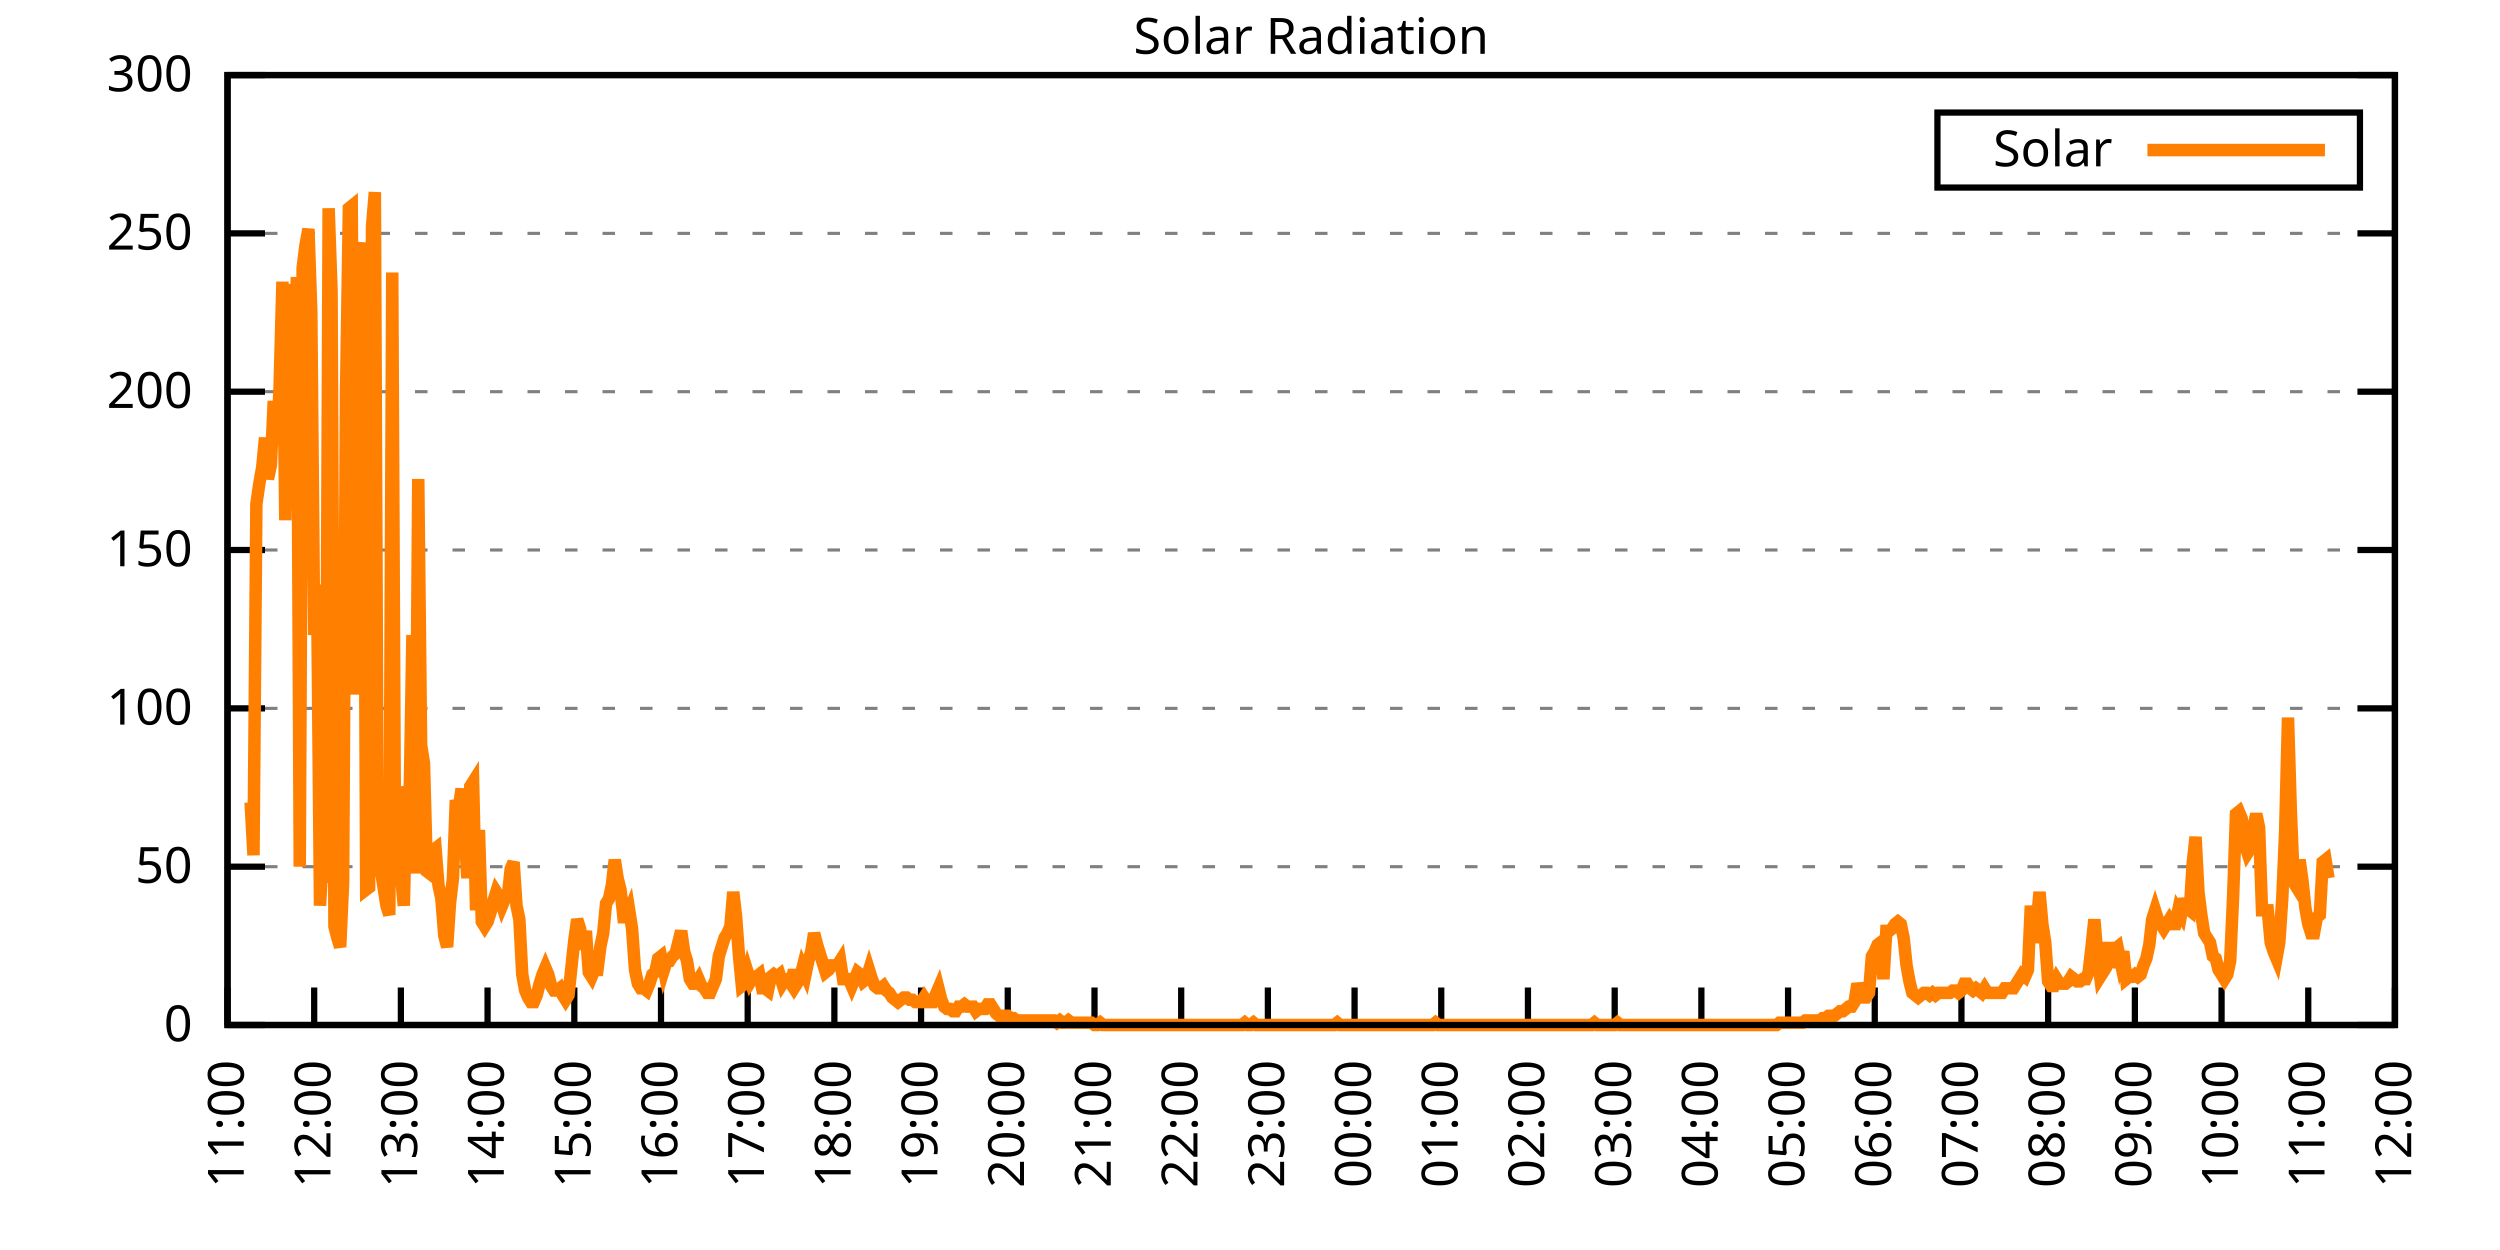
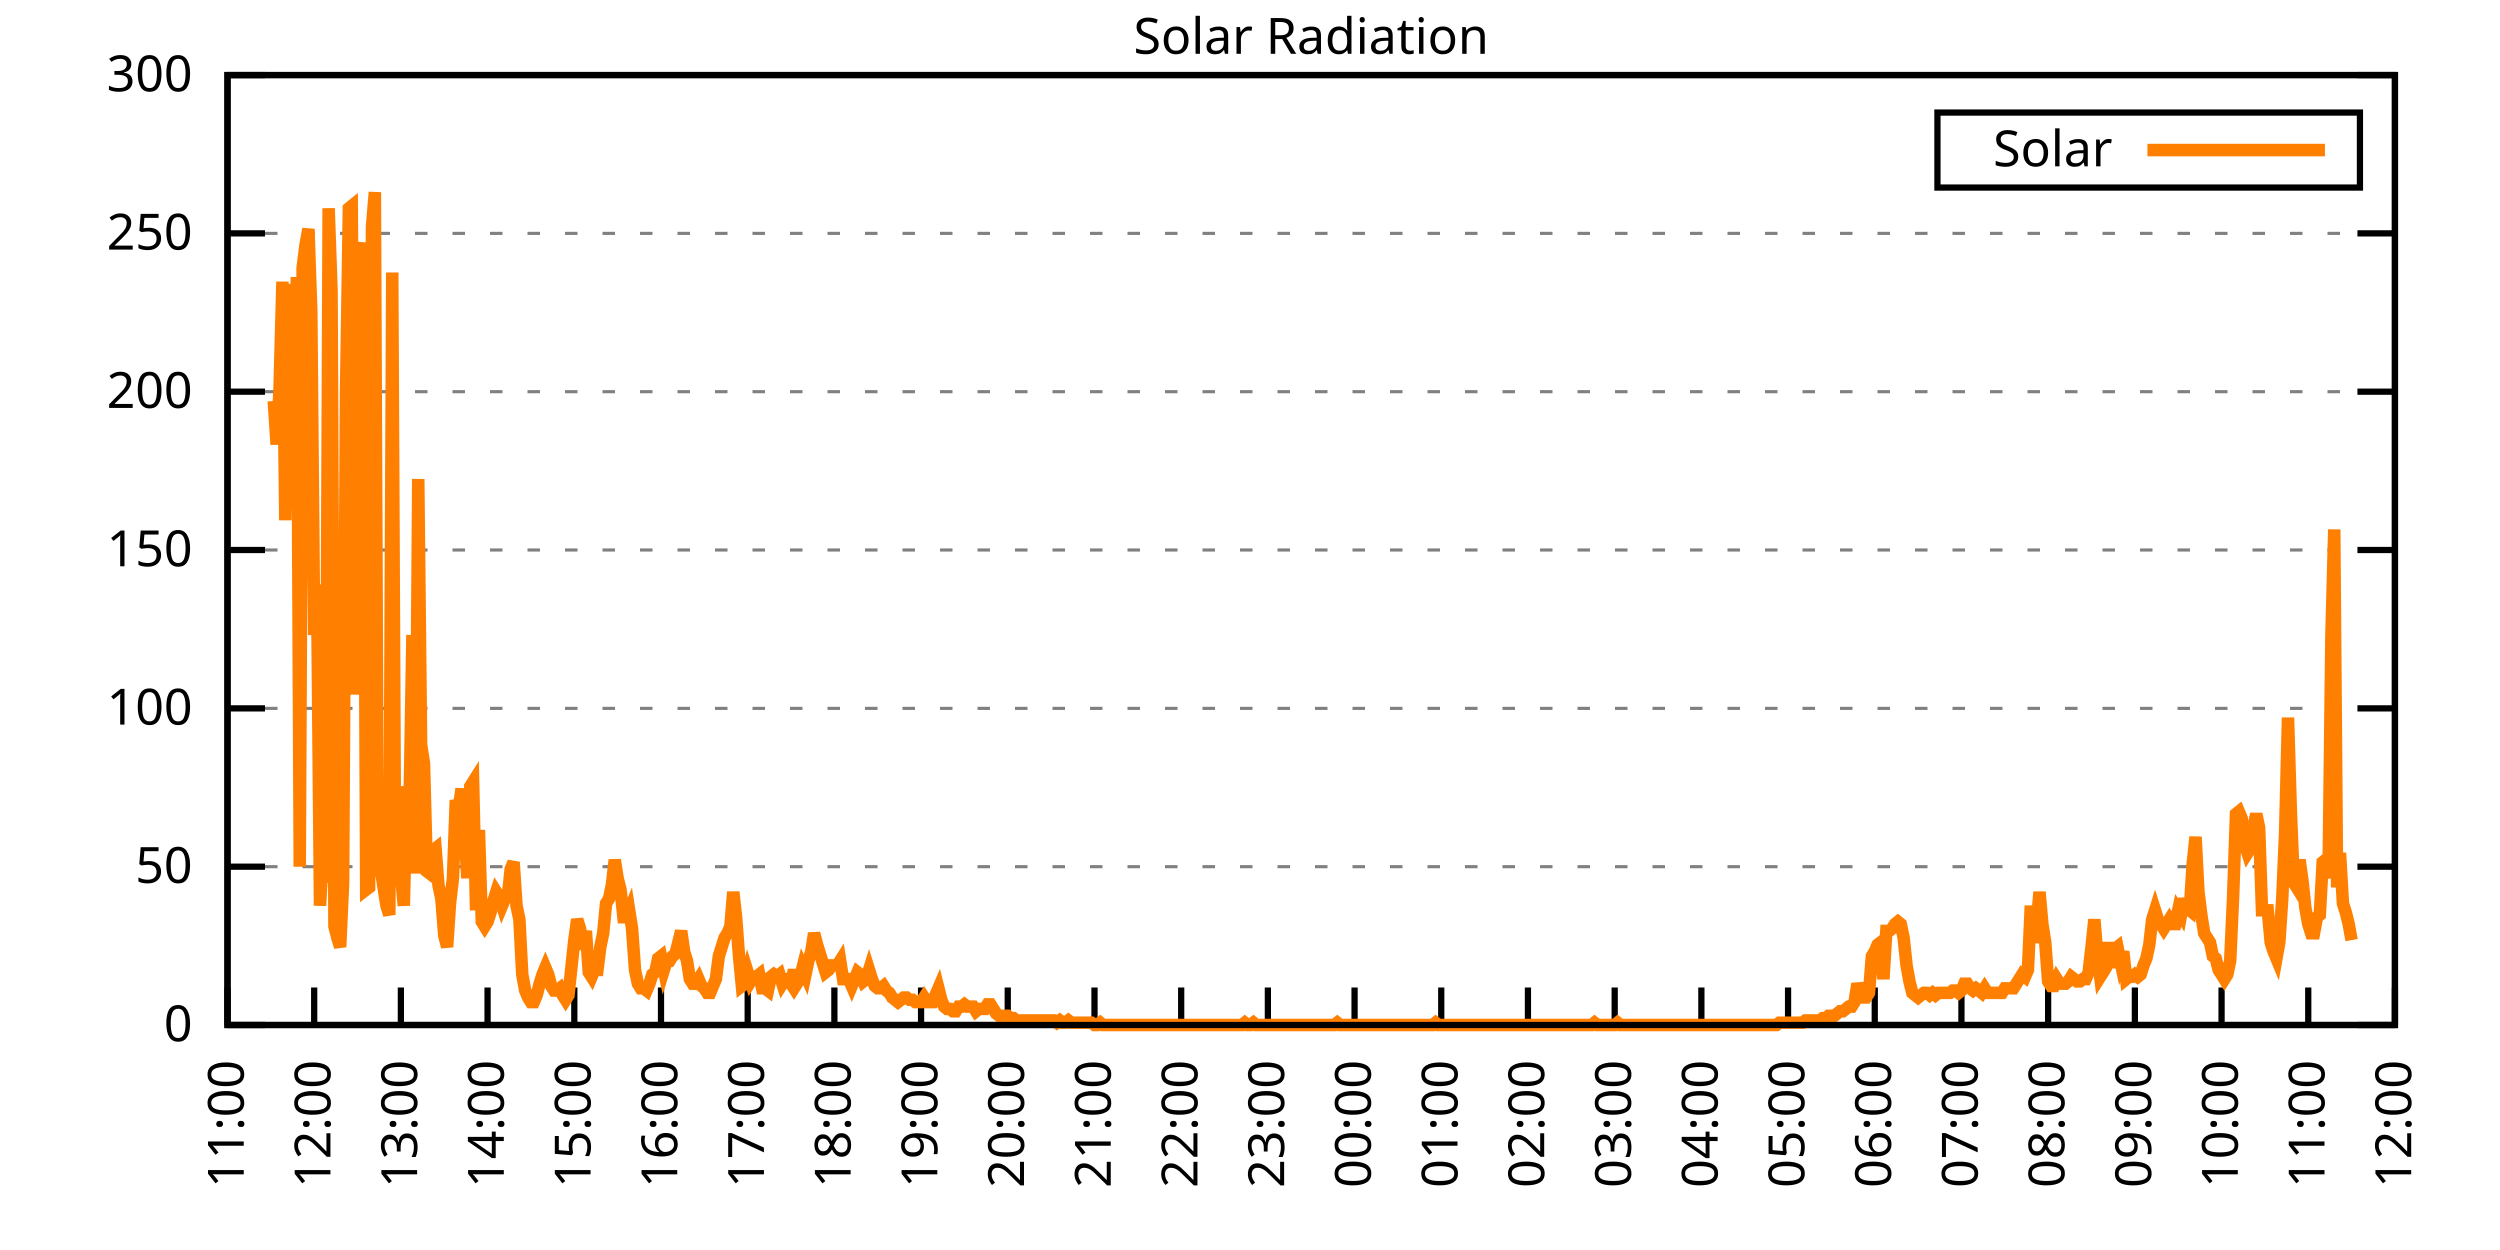
<svg xmlns="http://www.w3.org/2000/svg" xmlns:xlink="http://www.w3.org/1999/xlink" width="400" height="200" viewBox="0 0 400 200">
  <g id="gnuplot_canvas">
    <rect x="0" y="0" width="400" height="200" fill="none" />
    <defs>
      <circle id="gpDot" r="0.5" stroke-width="0.5" stroke="currentColor" />
      <path id="gpPt0" stroke-width="0.333" stroke="currentColor" d="M-1,0 h2 M0,-1 v2" />
      <path id="gpPt1" stroke-width="0.333" stroke="currentColor" d="M-1,-1 L1,1 M1,-1 L-1,1" />
      <path id="gpPt2" stroke-width="0.333" stroke="currentColor" d="M-1,0 L1,0 M0,-1 L0,1 M-1,-1 L1,1 M-1,1 L1,-1" />
      <rect id="gpPt3" stroke-width="0.333" stroke="currentColor" x="-1" y="-1" width="2" height="2" />
      <rect id="gpPt4" stroke-width="0.333" stroke="currentColor" fill="currentColor" x="-1" y="-1" width="2" height="2" />
      <circle id="gpPt5" stroke-width="0.333" stroke="currentColor" cx="0" cy="0" r="1" />
      <use xlink:href="#gpPt5" id="gpPt6" fill="currentColor" stroke="none" />
      <path id="gpPt7" stroke-width="0.333" stroke="currentColor" d="M0,-1.33 L-1.33,0.67 L1.33,0.67 z" />
      <use xlink:href="#gpPt7" id="gpPt8" fill="currentColor" stroke="none" />
      <use xlink:href="#gpPt7" id="gpPt9" stroke="currentColor" transform="rotate(180)" />
      <use xlink:href="#gpPt9" id="gpPt10" fill="currentColor" stroke="none" />
      <use xlink:href="#gpPt3" id="gpPt11" stroke="currentColor" transform="rotate(45)" />
      <use xlink:href="#gpPt11" id="gpPt12" fill="currentColor" stroke="none" />
      <path id="gpPt13" stroke-width="0.333" stroke="currentColor" d="M0,1.330 L1.265,0.411 L0.782,-1.067 L-0.782,-1.076 L-1.265,0.411 z" />
      <use xlink:href="#gpPt13" id="gpPt14" fill="currentColor" stroke="none" />
      <filter id="textbox" filterUnits="objectBoundingBox" x="0" y="0" height="1" width="1">
        <feFlood flood-color="white" flood-opacity="1" result="bgnd" />
        <feComposite in="SourceGraphic" in2="bgnd" operator="atop" />
      </filter>
      <filter id="greybox" filterUnits="objectBoundingBox" x="0" y="0" height="1" width="1">
        <feFlood flood-color="lightgrey" flood-opacity="1" result="grey" />
        <feComposite in="SourceGraphic" in2="grey" operator="atop" />
      </filter>
    </defs>
    <g fill="none" color="white" stroke="currentColor" stroke-width="1.00" stroke-linecap="butt" stroke-linejoin="miter">
</g>
    <g fill="none" color="black" stroke="currentColor" stroke-width="1.00" stroke-linecap="butt" stroke-linejoin="miter">
      <g stroke="none" shape-rendering="crispEdges">
        <polygon fill="rgb(255, 255, 255)" points="36.40,164.00 383.18,164.00 383.18,12.02 36.40,12.02 " />
      </g>
    </g>
    <g fill="none" color="black" stroke="currentColor" stroke-width="1.00" stroke-linecap="butt" stroke-linejoin="miter">
</g>
    <g fill="none" color="black" stroke="black" stroke-width="0.50" stroke-linecap="butt" stroke-linejoin="miter">
</g>
    <g fill="none" color="gray" stroke="currentColor" stroke-width="0.50" stroke-linecap="butt" stroke-linejoin="miter">
      <path stroke="gray" stroke-dasharray="2,4" class="gridline" d="M36.40,164.00 L383.19,164.00  " />
    </g>
    <g fill="none" color="gray" stroke="gray" stroke-width="1.00" stroke-linecap="butt" stroke-linejoin="miter">
</g>
    <g fill="none" color="black" stroke="currentColor" stroke-width="1.00" stroke-linecap="butt" stroke-linejoin="miter">
      <path stroke="black" d="M36.40,164.00 L42.40,164.00 M383.19,164.00 L377.19,164.00  " />
      <g transform="translate(30.80,166.60)" stroke="none" fill="black" font-family="Sans" font-size="8.00" text-anchor="end">
        <text>
          <tspan font-family="Sans"> 0</tspan>
        </text>
      </g>
    </g>
    <g fill="none" color="black" stroke="currentColor" stroke-width="1.00" stroke-linecap="butt" stroke-linejoin="miter">
</g>
    <g fill="none" color="black" stroke="black" stroke-width="0.50" stroke-linecap="butt" stroke-linejoin="miter">
</g>
    <g fill="none" color="gray" stroke="currentColor" stroke-width="0.50" stroke-linecap="butt" stroke-linejoin="miter">
      <path stroke="gray" stroke-dasharray="2,4" class="gridline" d="M36.40,138.67 L383.19,138.67  " />
    </g>
    <g fill="none" color="gray" stroke="gray" stroke-width="1.00" stroke-linecap="butt" stroke-linejoin="miter">
</g>
    <g fill="none" color="black" stroke="currentColor" stroke-width="1.00" stroke-linecap="butt" stroke-linejoin="miter">
      <path stroke="black" d="M36.40,138.67 L42.40,138.67 M383.19,138.67 L377.19,138.67  " />
      <g transform="translate(30.80,141.27)" stroke="none" fill="black" font-family="Sans" font-size="8.00" text-anchor="end">
        <text>
          <tspan font-family="Sans"> 50</tspan>
        </text>
      </g>
    </g>
    <g fill="none" color="black" stroke="currentColor" stroke-width="1.00" stroke-linecap="butt" stroke-linejoin="miter">
</g>
    <g fill="none" color="black" stroke="black" stroke-width="0.50" stroke-linecap="butt" stroke-linejoin="miter">
</g>
    <g fill="none" color="gray" stroke="currentColor" stroke-width="0.50" stroke-linecap="butt" stroke-linejoin="miter">
      <path stroke="gray" stroke-dasharray="2,4" class="gridline" d="M36.40,113.34 L383.19,113.34  " />
    </g>
    <g fill="none" color="gray" stroke="gray" stroke-width="1.00" stroke-linecap="butt" stroke-linejoin="miter">
</g>
    <g fill="none" color="black" stroke="currentColor" stroke-width="1.00" stroke-linecap="butt" stroke-linejoin="miter">
      <path stroke="black" d="M36.40,113.34 L42.40,113.34 M383.19,113.34 L377.19,113.34  " />
      <g transform="translate(30.80,115.94)" stroke="none" fill="black" font-family="Sans" font-size="8.00" text-anchor="end">
        <text>
          <tspan font-family="Sans"> 100</tspan>
        </text>
      </g>
    </g>
    <g fill="none" color="black" stroke="currentColor" stroke-width="1.00" stroke-linecap="butt" stroke-linejoin="miter">
</g>
    <g fill="none" color="black" stroke="black" stroke-width="0.50" stroke-linecap="butt" stroke-linejoin="miter">
</g>
    <g fill="none" color="gray" stroke="currentColor" stroke-width="0.50" stroke-linecap="butt" stroke-linejoin="miter">
      <path stroke="gray" stroke-dasharray="2,4" class="gridline" d="M36.40,88.00 L383.19,88.00  " />
    </g>
    <g fill="none" color="gray" stroke="gray" stroke-width="1.00" stroke-linecap="butt" stroke-linejoin="miter">
</g>
    <g fill="none" color="black" stroke="currentColor" stroke-width="1.00" stroke-linecap="butt" stroke-linejoin="miter">
      <path stroke="black" d="M36.40,88.00 L42.40,88.00 M383.19,88.00 L377.19,88.00  " />
      <g transform="translate(30.80,90.60)" stroke="none" fill="black" font-family="Sans" font-size="8.00" text-anchor="end">
        <text>
          <tspan font-family="Sans"> 150</tspan>
        </text>
      </g>
    </g>
    <g fill="none" color="black" stroke="currentColor" stroke-width="1.00" stroke-linecap="butt" stroke-linejoin="miter">
</g>
    <g fill="none" color="black" stroke="black" stroke-width="0.50" stroke-linecap="butt" stroke-linejoin="miter">
</g>
    <g fill="none" color="gray" stroke="currentColor" stroke-width="0.50" stroke-linecap="butt" stroke-linejoin="miter">
      <path stroke="gray" stroke-dasharray="2,4" class="gridline" d="M36.40,62.67 L383.19,62.67  " />
    </g>
    <g fill="none" color="gray" stroke="gray" stroke-width="1.00" stroke-linecap="butt" stroke-linejoin="miter">
</g>
    <g fill="none" color="black" stroke="currentColor" stroke-width="1.00" stroke-linecap="butt" stroke-linejoin="miter">
      <path stroke="black" d="M36.40,62.67 L42.40,62.67 M383.19,62.67 L377.19,62.67  " />
      <g transform="translate(30.80,65.27)" stroke="none" fill="black" font-family="Sans" font-size="8.00" text-anchor="end">
        <text>
          <tspan font-family="Sans"> 200</tspan>
        </text>
      </g>
    </g>
    <g fill="none" color="black" stroke="currentColor" stroke-width="1.00" stroke-linecap="butt" stroke-linejoin="miter">
</g>
    <g fill="none" color="black" stroke="black" stroke-width="0.50" stroke-linecap="butt" stroke-linejoin="miter">
</g>
    <g fill="none" color="gray" stroke="currentColor" stroke-width="0.50" stroke-linecap="butt" stroke-linejoin="miter">
      <path stroke="gray" stroke-dasharray="2,4" class="gridline" d="M36.40,37.34 L383.19,37.34  " />
    </g>
    <g fill="none" color="gray" stroke="gray" stroke-width="1.00" stroke-linecap="butt" stroke-linejoin="miter">
</g>
    <g fill="none" color="black" stroke="currentColor" stroke-width="1.00" stroke-linecap="butt" stroke-linejoin="miter">
      <path stroke="black" d="M36.40,37.34 L42.40,37.34 M383.19,37.34 L377.19,37.34  " />
      <g transform="translate(30.80,39.94)" stroke="none" fill="black" font-family="Sans" font-size="8.00" text-anchor="end">
        <text>
          <tspan font-family="Sans"> 250</tspan>
        </text>
      </g>
    </g>
    <g fill="none" color="black" stroke="currentColor" stroke-width="1.00" stroke-linecap="butt" stroke-linejoin="miter">
</g>
    <g fill="none" color="black" stroke="black" stroke-width="0.50" stroke-linecap="butt" stroke-linejoin="miter">
</g>
    <g fill="none" color="gray" stroke="currentColor" stroke-width="0.50" stroke-linecap="butt" stroke-linejoin="miter">
      <path stroke="gray" stroke-dasharray="2,4" class="gridline" d="M36.40,12.01 L383.19,12.01  " />
    </g>
    <g fill="none" color="gray" stroke="gray" stroke-width="1.00" stroke-linecap="butt" stroke-linejoin="miter">
</g>
    <g fill="none" color="black" stroke="currentColor" stroke-width="1.00" stroke-linecap="butt" stroke-linejoin="miter">
      <path stroke="black" d="M36.40,12.01 L42.40,12.01 M383.19,12.01 L377.19,12.01  " />
      <g transform="translate(30.80,14.61)" stroke="none" fill="black" font-family="Sans" font-size="8.00" text-anchor="end">
        <text>
          <tspan font-family="Sans"> 300</tspan>
        </text>
      </g>
    </g>
    <g fill="none" color="black" stroke="currentColor" stroke-width="1.00" stroke-linecap="butt" stroke-linejoin="miter">
      <path stroke="black" d="M36.40,164.00 L36.40,158.00  " />
      <g transform="translate(39.00,169.60) rotate(270.00)" stroke="none" fill="black" font-family="Sans" font-size="8.00" text-anchor="end">
        <text>
          <tspan font-family="Sans">11:00</tspan>
        </text>
      </g>
    </g>
    <g fill="none" color="black" stroke="currentColor" stroke-width="1.00" stroke-linecap="butt" stroke-linejoin="miter">
      <path stroke="black" d="M50.27,164.00 L50.27,158.00  " />
      <g transform="translate(52.87,169.60) rotate(270.00)" stroke="none" fill="black" font-family="Sans" font-size="8.00" text-anchor="end">
        <text>
          <tspan font-family="Sans">12:00</tspan>
        </text>
      </g>
    </g>
    <g fill="none" color="black" stroke="currentColor" stroke-width="1.00" stroke-linecap="butt" stroke-linejoin="miter">
      <path stroke="black" d="M64.14,164.00 L64.14,158.00  " />
      <g transform="translate(66.74,169.60) rotate(270.00)" stroke="none" fill="black" font-family="Sans" font-size="8.00" text-anchor="end">
        <text>
          <tspan font-family="Sans">13:00</tspan>
        </text>
      </g>
    </g>
    <g fill="none" color="black" stroke="currentColor" stroke-width="1.00" stroke-linecap="butt" stroke-linejoin="miter">
      <path stroke="black" d="M78.01,164.00 L78.01,158.00  " />
      <g transform="translate(80.61,169.60) rotate(270.00)" stroke="none" fill="black" font-family="Sans" font-size="8.00" text-anchor="end">
        <text>
          <tspan font-family="Sans">14:00</tspan>
        </text>
      </g>
    </g>
    <g fill="none" color="black" stroke="currentColor" stroke-width="1.00" stroke-linecap="butt" stroke-linejoin="miter">
      <path stroke="black" d="M91.89,164.00 L91.89,158.00  " />
      <g transform="translate(94.49,169.60) rotate(270.00)" stroke="none" fill="black" font-family="Sans" font-size="8.00" text-anchor="end">
        <text>
          <tspan font-family="Sans">15:00</tspan>
        </text>
      </g>
    </g>
    <g fill="none" color="black" stroke="currentColor" stroke-width="1.00" stroke-linecap="butt" stroke-linejoin="miter">
      <path stroke="black" d="M105.76,164.00 L105.76,158.00  " />
      <g transform="translate(108.36,169.60) rotate(270.00)" stroke="none" fill="black" font-family="Sans" font-size="8.00" text-anchor="end">
        <text>
          <tspan font-family="Sans">16:00</tspan>
        </text>
      </g>
    </g>
    <g fill="none" color="black" stroke="currentColor" stroke-width="1.00" stroke-linecap="butt" stroke-linejoin="miter">
      <path stroke="black" d="M119.63,164.00 L119.63,158.00  " />
      <g transform="translate(122.23,169.60) rotate(270.00)" stroke="none" fill="black" font-family="Sans" font-size="8.00" text-anchor="end">
        <text>
          <tspan font-family="Sans">17:00</tspan>
        </text>
      </g>
    </g>
    <g fill="none" color="black" stroke="currentColor" stroke-width="1.00" stroke-linecap="butt" stroke-linejoin="miter">
      <path stroke="black" d="M133.50,164.00 L133.50,158.00  " />
      <g transform="translate(136.10,169.60) rotate(270.00)" stroke="none" fill="black" font-family="Sans" font-size="8.00" text-anchor="end">
        <text>
          <tspan font-family="Sans">18:00</tspan>
        </text>
      </g>
    </g>
    <g fill="none" color="black" stroke="currentColor" stroke-width="1.00" stroke-linecap="butt" stroke-linejoin="miter">
      <path stroke="black" d="M147.37,164.00 L147.37,158.00  " />
      <g transform="translate(149.97,169.60) rotate(270.00)" stroke="none" fill="black" font-family="Sans" font-size="8.00" text-anchor="end">
        <text>
          <tspan font-family="Sans">19:00</tspan>
        </text>
      </g>
    </g>
    <g fill="none" color="black" stroke="currentColor" stroke-width="1.00" stroke-linecap="butt" stroke-linejoin="miter">
      <path stroke="black" d="M161.24,164.00 L161.24,158.00  " />
      <g transform="translate(163.84,169.60) rotate(270.00)" stroke="none" fill="black" font-family="Sans" font-size="8.00" text-anchor="end">
        <text>
          <tspan font-family="Sans">20:00</tspan>
        </text>
      </g>
    </g>
    <g fill="none" color="black" stroke="currentColor" stroke-width="1.00" stroke-linecap="butt" stroke-linejoin="miter">
      <path stroke="black" d="M175.12,164.00 L175.12,158.00  " />
      <g transform="translate(177.72,169.60) rotate(270.00)" stroke="none" fill="black" font-family="Sans" font-size="8.00" text-anchor="end">
        <text>
          <tspan font-family="Sans">21:00</tspan>
        </text>
      </g>
    </g>
    <g fill="none" color="black" stroke="currentColor" stroke-width="1.00" stroke-linecap="butt" stroke-linejoin="miter">
      <path stroke="black" d="M188.99,164.00 L188.99,158.00  " />
      <g transform="translate(191.59,169.60) rotate(270.00)" stroke="none" fill="black" font-family="Sans" font-size="8.00" text-anchor="end">
        <text>
          <tspan font-family="Sans">22:00</tspan>
        </text>
      </g>
    </g>
    <g fill="none" color="black" stroke="currentColor" stroke-width="1.00" stroke-linecap="butt" stroke-linejoin="miter">
      <path stroke="black" d="M202.86,164.00 L202.86,158.00  " />
      <g transform="translate(205.46,169.60) rotate(270.00)" stroke="none" fill="black" font-family="Sans" font-size="8.00" text-anchor="end">
        <text>
          <tspan font-family="Sans">23:00</tspan>
        </text>
      </g>
    </g>
    <g fill="none" color="black" stroke="currentColor" stroke-width="1.00" stroke-linecap="butt" stroke-linejoin="miter">
      <path stroke="black" d="M216.73,164.00 L216.73,158.00  " />
      <g transform="translate(219.33,169.60) rotate(270.00)" stroke="none" fill="black" font-family="Sans" font-size="8.00" text-anchor="end">
        <text>
          <tspan font-family="Sans">00:00</tspan>
        </text>
      </g>
    </g>
    <g fill="none" color="black" stroke="currentColor" stroke-width="1.00" stroke-linecap="butt" stroke-linejoin="miter">
      <path stroke="black" d="M230.60,164.00 L230.60,158.00  " />
      <g transform="translate(233.20,169.60) rotate(270.00)" stroke="none" fill="black" font-family="Sans" font-size="8.00" text-anchor="end">
        <text>
          <tspan font-family="Sans">01:00</tspan>
        </text>
      </g>
    </g>
    <g fill="none" color="black" stroke="currentColor" stroke-width="1.00" stroke-linecap="butt" stroke-linejoin="miter">
      <path stroke="black" d="M244.47,164.00 L244.47,158.00  " />
      <g transform="translate(247.07,169.60) rotate(270.00)" stroke="none" fill="black" font-family="Sans" font-size="8.00" text-anchor="end">
        <text>
          <tspan font-family="Sans">02:00</tspan>
        </text>
      </g>
    </g>
    <g fill="none" color="black" stroke="currentColor" stroke-width="1.00" stroke-linecap="butt" stroke-linejoin="miter">
      <path stroke="black" d="M258.35,164.00 L258.35,158.00  " />
      <g transform="translate(260.95,169.60) rotate(270.00)" stroke="none" fill="black" font-family="Sans" font-size="8.00" text-anchor="end">
        <text>
          <tspan font-family="Sans">03:00</tspan>
        </text>
      </g>
    </g>
    <g fill="none" color="black" stroke="currentColor" stroke-width="1.00" stroke-linecap="butt" stroke-linejoin="miter">
      <path stroke="black" d="M272.22,164.00 L272.22,158.00  " />
      <g transform="translate(274.82,169.60) rotate(270.00)" stroke="none" fill="black" font-family="Sans" font-size="8.00" text-anchor="end">
        <text>
          <tspan font-family="Sans">04:00</tspan>
        </text>
      </g>
    </g>
    <g fill="none" color="black" stroke="currentColor" stroke-width="1.00" stroke-linecap="butt" stroke-linejoin="miter">
      <path stroke="black" d="M286.09,164.00 L286.09,158.00  " />
      <g transform="translate(288.69,169.60) rotate(270.00)" stroke="none" fill="black" font-family="Sans" font-size="8.00" text-anchor="end">
        <text>
          <tspan font-family="Sans">05:00</tspan>
        </text>
      </g>
    </g>
    <g fill="none" color="black" stroke="currentColor" stroke-width="1.00" stroke-linecap="butt" stroke-linejoin="miter">
      <path stroke="black" d="M299.96,164.00 L299.96,158.00  " />
      <g transform="translate(302.56,169.60) rotate(270.00)" stroke="none" fill="black" font-family="Sans" font-size="8.00" text-anchor="end">
        <text>
          <tspan font-family="Sans">06:00</tspan>
        </text>
      </g>
    </g>
    <g fill="none" color="black" stroke="currentColor" stroke-width="1.00" stroke-linecap="butt" stroke-linejoin="miter">
      <path stroke="black" d="M313.83,164.00 L313.83,158.00  " />
      <g transform="translate(316.43,169.60) rotate(270.00)" stroke="none" fill="black" font-family="Sans" font-size="8.00" text-anchor="end">
        <text>
          <tspan font-family="Sans">07:00</tspan>
        </text>
      </g>
    </g>
    <g fill="none" color="black" stroke="currentColor" stroke-width="1.00" stroke-linecap="butt" stroke-linejoin="miter">
      <path stroke="black" d="M327.70,164.00 L327.70,158.00  " />
      <g transform="translate(330.30,169.60) rotate(270.00)" stroke="none" fill="black" font-family="Sans" font-size="8.00" text-anchor="end">
        <text>
          <tspan font-family="Sans">08:00</tspan>
        </text>
      </g>
    </g>
    <g fill="none" color="black" stroke="currentColor" stroke-width="1.00" stroke-linecap="butt" stroke-linejoin="miter">
      <path stroke="black" d="M341.58,164.00 L341.58,158.00  " />
      <g transform="translate(344.18,169.60) rotate(270.00)" stroke="none" fill="black" font-family="Sans" font-size="8.00" text-anchor="end">
        <text>
          <tspan font-family="Sans">09:00</tspan>
        </text>
      </g>
    </g>
    <g fill="none" color="black" stroke="currentColor" stroke-width="1.00" stroke-linecap="butt" stroke-linejoin="miter">
      <path stroke="black" d="M355.45,164.00 L355.45,158.00  " />
      <g transform="translate(358.05,169.60) rotate(270.00)" stroke="none" fill="black" font-family="Sans" font-size="8.00" text-anchor="end">
        <text>
          <tspan font-family="Sans">10:00</tspan>
        </text>
      </g>
    </g>
    <g fill="none" color="black" stroke="currentColor" stroke-width="1.00" stroke-linecap="butt" stroke-linejoin="miter">
      <path stroke="black" d="M369.32,164.00 L369.32,158.00  " />
      <g transform="translate(371.92,169.60) rotate(270.00)" stroke="none" fill="black" font-family="Sans" font-size="8.00" text-anchor="end">
        <text>
          <tspan font-family="Sans">11:00</tspan>
        </text>
      </g>
    </g>
    <g fill="none" color="black" stroke="currentColor" stroke-width="1.00" stroke-linecap="butt" stroke-linejoin="miter">
      <path stroke="black" d="M383.19,164.00 L383.19,158.00  " />
      <g transform="translate(385.79,169.60) rotate(270.00)" stroke="none" fill="black" font-family="Sans" font-size="8.00" text-anchor="end">
        <text>
          <tspan font-family="Sans">12:00</tspan>
        </text>
      </g>
    </g>
    <g fill="none" color="black" stroke="currentColor" stroke-width="1.00" stroke-linecap="butt" stroke-linejoin="miter">
</g>
    <g fill="none" color="black" stroke="currentColor" stroke-width="1.00" stroke-linecap="butt" stroke-linejoin="miter">
      <path stroke="black" d="M36.40,12.01 L36.40,164.00 L383.19,164.00 L383.19,12.01 L36.40,12.01 Z  " />
    </g>
    <g fill="none" color="black" stroke="currentColor" stroke-width="1.00" stroke-linecap="butt" stroke-linejoin="miter">
</g>
    <g fill="none" color="black" stroke="currentColor" stroke-width="1.00" stroke-linecap="butt" stroke-linejoin="miter">
      <path stroke="black" d="M309.99,30.01 L309.99,18.01 L377.59,18.01 L377.59,30.01 L309.99,30.01 Z  " />
    </g>
    <g id="Solar_Radiation_plot_1">
      <g fill="none" color="white" stroke="black" stroke-width="2.00" stroke-linecap="butt" stroke-linejoin="miter">
</g>
      <g fill="none" color="black" stroke="currentColor" stroke-width="2.00" stroke-linecap="butt" stroke-linejoin="miter">
        <g transform="translate(337.99,26.61)" stroke="none" fill="black" font-family="Sans" font-size="8.00" text-anchor="end">
          <text>
            <tspan font-family="Sans">Solar</tspan>
          </text>
        </g>
      </g>
      <g fill="none" color="black" stroke="currentColor" stroke-width="2.00" stroke-linecap="butt" stroke-linejoin="miter">
-         <path stroke="rgb(255, 127,   0)" d="M343.59,24.01 L371.99,24.01 M40.10,128.39 L40.56,136.84 L41.02,80.67 L41.49,77.37 L41.95,74.80 L42.41,70.03   L42.87,76.64 L43.34,74.43 L43.80,64.16 L44.26,71.13 L44.72,62.32 L45.19,45.07 L45.65,83.24 L46.11,45.43   L46.57,77.37 L47.03,62.69 L47.50,44.33 L47.96,138.67 L48.42,42.87 L48.88,39.19 L49.35,36.63 L49.81,49.84   L50.27,101.60 L50.73,93.52 L51.20,144.91 L51.66,136.84 L52.12,141.24 L52.58,33.32 L53.05,46.54 L53.51,148.22   L53.97,150.05 L54.43,151.52 L54.90,141.24 L55.36,63.05 L55.82,33.32 L56.28,32.95 L56.75,111.14 L57.21,51.31   L57.67,41.76 L58.13,38.83 L58.59,142.34 L59.06,141.98 L59.52,36.26 L59.98,30.75 L60.44,137.20 L60.91,139.04   L61.37,141.98 L61.83,144.91 L62.29,146.38 L62.76,43.60 L63.22,139.41 L63.68,134.63 L64.14,139.77 L64.61,144.91   L65.07,125.82 L65.53,128.39 L65.99,101.60 L66.46,139.77 L66.92,76.64 L67.38,119.22 L67.84,122.15 L68.30,139.41   L68.77,139.77 L69.23,136.10 L69.69,135.74 L70.15,141.61 L70.62,143.81 L71.08,149.68 L71.54,151.52 L72.00,144.55   L72.47,140.51 L72.93,128.03 L73.39,129.49 L73.85,126.19 L74.32,132.80 L74.78,140.51 L75.24,125.82 L75.70,125.09   L76.17,145.65 L76.63,132.80 L77.09,147.48 L77.55,148.22 L78.01,147.48 L78.48,146.01 L78.94,144.18 L79.40,142.71   L79.86,143.44 L80.33,144.91 L80.79,143.81 L81.25,143.44 L81.71,139.04 L82.18,137.94 L82.64,144.91 L83.10,147.11   L83.56,155.92 L84.03,158.49 L84.49,159.60 L84.95,160.33 L85.41,160.33 L85.88,159.23 L86.34,157.39 L86.80,155.92   L87.26,154.82 L87.72,155.92 L88.19,157.76 L88.65,158.49 L89.11,158.49 L89.57,158.13 L90.04,159.23 L90.50,159.96   L90.96,159.23 L91.42,154.82 L91.89,150.42 L92.35,147.11 L92.81,148.58 L93.27,151.89 L93.74,148.95 L94.20,155.56   L94.66,156.29 L95.12,155.19 L95.59,155.19 L96.05,151.52 L96.51,149.32 L96.97,144.55 L97.44,143.81 L97.90,141.61   L98.36,137.57 L98.82,140.51 L99.28,142.34 L99.75,146.75 L100.21,146.75 L100.67,145.65 L101.13,148.58 L101.60,155.19   L102.06,157.39 L102.52,158.13 L102.98,158.13 L103.45,158.49 L103.91,157.39 L104.37,155.92 L104.83,155.56 L105.30,153.35   L105.76,152.99 L106.22,155.19 L106.68,153.72 L107.15,153.72 L107.61,152.99 L108.07,152.62 L108.53,150.79 L108.99,148.95   L109.46,152.25 L109.92,153.72 L110.38,156.66 L110.84,157.39 L111.31,157.39 L111.77,156.66 L112.23,157.76 L112.69,158.13   L113.16,158.86 L113.62,158.86 L114.08,157.76 L114.54,156.66 L115.01,152.99 L115.47,151.52 L115.93,150.05 L116.39,149.32   L116.86,148.22 L117.32,142.71 L117.78,146.75 L118.24,152.99 L118.70,157.76 L119.17,157.39 L119.63,155.56 L120.09,157.03   L120.55,156.29 L121.02,156.29 L121.48,155.92 L121.94,158.13 L122.40,158.13 L122.87,158.49 L123.33,156.29 L123.79,155.92   L124.25,156.29 L124.72,155.92 L125.18,157.39 L125.64,156.66 L126.10,156.66 L126.57,157.39 L127.03,155.19 L127.49,157.39   L127.95,156.66 L128.41,154.82 L128.88,155.92 L129.34,153.72 L129.80,152.25 L130.26,149.32 L130.73,151.15 L131.19,152.62   L131.65,154.09 L132.11,155.56 L132.58,155.19 L133.04,154.46 L133.50,154.46 L133.96,154.46 L134.43,153.72 L134.89,156.66   L135.35,156.66 L135.81,156.66 L136.28,157.76 L136.74,156.66 L137.20,155.56 L137.66,155.92 L138.13,157.03 L138.59,156.66   L139.05,155.19 L139.51,156.66 L139.97,157.76 L140.44,158.13 L140.90,158.13 L141.36,157.76 L141.82,158.49 L142.29,158.86   L142.75,159.60 L143.21,159.96 L143.67,160.33 L144.14,159.96 L144.60,159.60 L145.06,159.60 L145.52,159.96 L145.99,159.96   L146.45,160.33 L146.91,160.33 L147.37,160.33 L147.84,159.60 L148.30,160.33 L148.76,160.33 L149.22,160.33 L149.68,159.23   L150.15,158.13 L150.61,159.96 L151.07,161.06 L151.53,161.43 L152.00,161.43 L152.46,161.80 L152.92,161.80 L153.38,161.06   L153.85,161.06 L154.31,160.70 L154.77,161.06 L155.23,161.06 L155.70,161.06 L156.16,161.80 L156.62,161.43 L157.08,161.43   L157.55,161.43 L158.01,160.70 L158.47,160.70 L158.93,161.43 L159.39,162.16 L159.86,162.53 L160.32,162.53 L160.78,162.53   L161.24,162.53 L161.71,162.90 L162.17,162.90 L162.63,163.27 L163.09,163.27 L163.56,163.27 L164.02,163.27 L164.48,163.27   L164.94,163.27 L165.41,163.27 L165.87,163.27 L166.33,163.27 L166.79,163.27 L167.26,163.27 L167.72,163.27 L168.18,163.27   L168.64,163.27 L169.10,163.63 L169.57,163.27 L170.03,163.63 L170.49,163.63 L170.95,163.27 L171.42,163.63 L171.88,163.63   L172.34,163.63 L172.80,163.63 L173.27,163.63 L173.73,163.63 L174.19,163.63 L174.65,163.63 L175.12,164.00 L175.58,164.00   L176.04,163.63 L176.50,164.00 L176.97,164.00 L177.43,164.00 L177.89,164.00 L178.35,164.00 L178.82,164.00 L179.28,164.00   L179.74,164.00 L180.20,164.00 L180.66,164.00 L181.13,164.00 L181.59,164.00 L182.05,164.00 L182.51,164.00 L182.98,164.00   L183.44,164.00 L183.90,164.00 L184.36,164.00 L184.83,164.00 L185.29,164.00 L185.75,164.00 L186.21,164.00 L186.68,164.00   L187.14,164.00 L187.60,164.00 L188.06,164.00 L188.53,164.00 L188.99,164.00 L189.45,164.00 L189.91,164.00 L190.37,164.00   L190.84,164.00 L191.30,164.00 L191.76,164.00 L192.22,164.00 L192.69,164.00 L193.15,164.00 L193.61,164.00 L194.07,164.00   L194.54,164.00 L195.00,164.00 L195.46,164.00 L195.92,164.00 L196.39,164.00 L196.85,164.00 L197.31,164.00 L197.77,164.00   L198.24,164.00 L198.70,164.00 L199.16,163.63 L199.62,164.00 L200.08,164.00 L200.55,163.63 L201.01,164.00 L201.47,164.00   L201.93,164.00 L202.40,164.00 L202.86,164.00 L203.32,164.00 L203.78,164.00 L204.25,164.00 L204.71,164.00 L205.17,164.00   L205.63,164.00 L206.10,164.00 L206.56,164.00 L207.02,164.00 L207.48,164.00 L207.95,164.00 L208.41,164.00 L208.87,164.00   L209.33,164.00 L209.80,164.00 L210.26,164.00 L210.72,164.00 L211.18,164.00 L211.64,164.00 L212.11,164.00 L212.57,164.00   L213.03,164.00 L213.49,164.00 L213.96,163.63 L214.42,164.00 L214.88,164.00 L215.34,164.00 L215.81,164.00 L216.27,164.00   L216.73,164.00 L217.19,164.00 L217.66,164.00 L218.12,164.00 L218.58,164.00 L219.04,164.00 L219.51,164.00 L219.97,164.00   L220.43,164.00 L220.89,164.00 L221.35,164.00 L221.82,164.00 L222.28,164.00 L222.74,164.00 L223.20,164.00 L223.67,164.00   L224.13,164.00 L224.59,164.00 L225.05,164.00 L225.52,164.00 L225.98,164.00 L226.44,164.00 L226.90,164.00 L227.37,164.00   L227.83,164.00 L228.29,164.00 L228.75,164.00 L229.22,164.00 L229.68,163.63 L230.14,164.00 L230.60,164.00 L231.06,164.00   L231.53,164.00 L231.99,164.00 L232.45,164.00 L232.91,164.00 L233.38,164.00 L233.84,164.00 L234.30,164.00 L234.76,164.00   L235.23,164.00 L235.69,164.00 L236.15,164.00 L236.61,164.00 L237.08,164.00 L237.54,164.00 L238.00,164.00 L238.46,164.00   L238.93,164.00 L239.39,164.00 L239.85,164.00 L240.31,164.00 L240.77,164.00 L241.24,164.00 L241.70,164.00 L242.16,164.00   L242.62,164.00 L243.09,164.00 L243.55,164.00 L244.01,164.00 L244.47,164.00 L244.94,164.00 L245.40,164.00 L245.86,164.00   L246.32,164.00 L246.79,164.00 L247.25,164.00 L247.71,164.00 L248.17,164.00 L248.64,164.00 L249.10,164.00 L249.56,164.00   L250.02,164.00 L250.49,164.00 L250.95,164.00 L251.41,164.00 L251.87,164.00 L252.33,164.00 L252.80,164.00 L253.26,164.00   L253.72,164.00 L254.18,164.00 L254.65,164.00 L255.11,163.63 L255.57,164.00 L256.03,164.00 L256.50,164.00 L256.96,164.00   L257.42,164.00 L257.88,164.00 L258.35,164.00 L258.81,163.63 L259.27,164.00 L259.73,164.00 L260.20,164.00 L260.66,164.00   L261.12,164.00 L261.58,164.00 L262.04,164.00 L262.51,164.00 L262.97,164.00 L263.43,164.00 L263.89,164.00 L264.36,164.00   L264.82,164.00 L265.28,164.00 L265.74,164.00 L266.21,164.00 L266.67,164.00 L267.13,164.00 L267.59,164.00 L268.06,164.00   L268.52,164.00 L268.98,164.00 L269.44,164.00 L269.91,164.00 L270.37,164.00 L270.83,164.00 L271.29,164.00 L271.75,164.00   L272.22,164.00 L272.68,164.00 L273.14,164.00 L273.60,164.00 L274.07,164.00 L274.53,164.00 L274.99,164.00 L275.45,164.00   L275.92,164.00 L276.38,164.00 L276.84,164.00 L277.30,164.00 L277.77,164.00 L278.23,164.00 L278.69,164.00 L279.15,164.00   L279.62,164.00 L280.08,164.00 L280.54,164.00 L281.00,164.00 L281.46,164.00 L281.93,164.00 L282.39,164.00 L282.85,164.00   L283.31,164.00 L283.78,164.00 L284.24,164.00 L284.70,163.63 L285.16,163.63 L285.63,163.63 L286.09,163.63 L286.55,163.63   L287.01,163.63 L287.48,163.63 L287.94,163.63 L288.40,163.63 L288.86,163.27 L289.33,163.27 L289.79,163.27 L290.25,163.27   L290.71,163.27 L291.18,163.27 L291.64,162.90 L292.10,162.90 L292.56,162.53 L293.02,162.53 L293.49,162.53 L293.95,162.16   L294.41,161.80 L294.87,161.80 L295.34,161.43 L295.80,161.06 L296.26,161.06 L296.72,160.33 L297.19,157.39 L297.65,158.86   L298.11,159.60 L298.57,159.60 L299.04,158.86 L299.50,152.99 L299.96,152.25 L300.42,151.15 L300.89,150.79 L301.35,156.66   L301.81,148.95 L302.27,148.95 L302.73,148.58 L303.20,147.85 L303.66,147.48 L304.12,147.85 L304.58,150.05 L305.05,154.46   L305.51,157.03 L305.97,158.86 L306.43,159.23 L306.90,159.60 L307.36,159.23 L307.82,158.86 L308.28,158.86 L308.75,159.23   L309.21,158.86 L309.67,159.23 L310.13,158.86 L310.60,158.86 L311.06,158.86 L311.52,158.86 L311.98,158.86 L312.44,158.49   L312.91,158.49 L313.37,158.86 L313.83,158.49 L314.29,157.39 L314.76,157.39 L315.22,158.13 L315.68,158.49 L316.14,158.13   L316.61,158.49 L317.07,158.86 L317.53,158.13 L317.99,158.86 L318.46,158.86 L318.92,158.86 L319.38,158.86 L319.84,158.86   L320.31,158.86 L320.77,158.13 L321.23,158.13 L321.69,158.13 L322.15,158.13 L322.62,157.39 L323.08,156.66 L323.54,155.92   L324.00,156.29 L324.47,155.19 L324.93,144.91 L325.39,150.79 L325.85,148.22 L326.32,142.71 L326.78,147.85 L327.24,150.79   L327.70,157.03 L328.17,157.76 L328.63,157.76 L329.09,156.66 L329.55,157.39 L330.02,157.39 L330.48,157.39 L330.94,157.03   L331.40,156.29 L331.87,156.66 L332.33,157.03 L332.79,157.03 L333.25,156.66 L333.71,156.66 L334.18,155.56 L334.64,151.52   L335.10,147.11 L335.56,152.62 L336.03,156.29 L336.49,155.56 L336.95,154.82 L337.41,150.79 L337.88,154.82 L338.34,151.89   L338.80,151.52 L339.26,153.72 L339.73,152.25 L340.19,156.66 L340.65,156.29 L341.11,156.29 L341.58,155.92 L342.04,156.29   L342.50,155.92 L342.96,154.46 L343.42,153.35 L343.89,151.15 L344.35,147.11 L344.81,145.65 L345.27,147.11 L345.74,147.85   L346.20,148.58 L346.66,147.85 L347.12,147.11 L347.59,147.85 L348.05,147.85 L348.51,145.65 L348.97,146.38 L349.44,143.81   L349.90,145.28 L350.36,145.65 L350.82,138.30 L351.29,133.90 L351.75,142.71 L352.21,146.38 L352.67,149.32 L353.13,150.05   L353.60,150.79 L354.06,152.99 L354.52,153.35 L354.98,155.19 L355.45,155.92 L355.91,156.66 L356.37,155.92 L356.83,153.72   L357.30,143.44 L357.76,130.23 L358.22,129.86 L358.68,130.96 L359.15,135.00 L359.61,136.47 L360.07,135.74 L360.53,132.43   L361.00,130.23 L361.46,132.43 L361.92,145.65 L362.38,145.65 L362.84,145.65 L363.31,150.79 L363.77,152.25 L364.23,153.35   L364.69,150.79 L365.16,143.81 L365.62,133.17 L366.08,114.81 L366.54,129.86 L367.01,141.24 L367.47,141.98 L367.93,137.57   L368.39,140.87 L368.86,145.28 L369.32,147.85 L369.78,149.32 L370.24,149.32 L370.71,146.75 L371.17,146.38 L371.63,137.94   L372.09,137.57 L372.56,140.51  " />
+         <path stroke="rgb(255, 127,   0)" d="M343.59,24.01 L371.99,24.01 M43.80,64.16 L44.26,71.13 L44.72,62.32 L45.19,45.07 L45.65,83.24 L46.11,45.43   L46.57,77.37 L47.03,62.69 L47.50,44.33 L47.96,138.67 L48.42,42.87 L48.88,39.19 L49.35,36.63 L49.81,49.84   L50.27,101.60 L50.73,93.52 L51.20,144.91 L51.66,136.84 L52.12,141.24 L52.58,33.32 L53.05,46.54 L53.51,148.22   L53.97,150.05 L54.43,151.52 L54.90,141.24 L55.36,63.05 L55.82,33.32 L56.28,32.95 L56.75,111.14 L57.21,51.31   L57.67,41.76 L58.13,38.83 L58.59,142.34 L59.06,141.98 L59.52,36.26 L59.98,30.75 L60.44,137.20 L60.91,139.04   L61.37,141.98 L61.83,144.91 L62.29,146.38 L62.76,43.60 L63.22,139.41 L63.68,134.63 L64.14,139.77 L64.61,144.91   L65.07,125.82 L65.53,128.39 L65.99,101.60 L66.46,139.77 L66.92,76.64 L67.38,119.22 L67.84,122.15 L68.30,139.41   L68.77,139.77 L69.23,136.10 L69.69,135.74 L70.15,141.61 L70.62,143.81 L71.08,149.68 L71.54,151.52 L72.00,144.55   L72.47,140.51 L72.93,128.03 L73.39,129.49 L73.85,126.19 L74.32,132.80 L74.78,140.51 L75.24,125.82 L75.70,125.09   L76.17,145.65 L76.63,132.80 L77.09,147.48 L77.55,148.22 L78.01,147.48 L78.48,146.01 L78.94,144.18 L79.40,142.71   L79.86,143.44 L80.33,144.91 L80.79,143.81 L81.25,143.44 L81.71,139.04 L82.18,137.94 L82.64,144.91 L83.10,147.11   L83.56,155.92 L84.03,158.49 L84.49,159.60 L84.95,160.33 L85.41,160.33 L85.88,159.23 L86.34,157.39 L86.80,155.92   L87.26,154.82 L87.72,155.92 L88.19,157.76 L88.65,158.49 L89.11,158.49 L89.57,158.13 L90.04,159.23 L90.50,159.96   L90.96,159.23 L91.42,154.82 L91.89,150.42 L92.35,147.11 L92.81,148.58 L93.27,151.89 L93.74,148.95 L94.20,155.56   L94.66,156.29 L95.12,155.19 L95.59,155.19 L96.05,151.52 L96.51,149.32 L96.97,144.55 L97.44,143.81 L97.90,141.61   L98.36,137.57 L98.82,140.51 L99.28,142.34 L99.75,146.75 L100.21,146.75 L100.67,145.65 L101.13,148.58 L101.60,155.19   L102.06,157.39 L102.52,158.13 L102.98,158.13 L103.45,158.49 L103.91,157.39 L104.37,155.92 L104.83,155.56 L105.30,153.35   L105.76,152.99 L106.22,155.19 L106.68,153.72 L107.15,153.72 L107.61,152.99 L108.07,152.62 L108.53,150.79 L108.99,148.95   L109.46,152.25 L109.92,153.72 L110.38,156.66 L110.84,157.39 L111.31,157.39 L111.77,156.66 L112.23,157.76 L112.69,158.13   L113.16,158.86 L113.62,158.86 L114.08,157.76 L114.54,156.66 L115.01,152.99 L115.47,151.52 L115.93,150.05 L116.39,149.32   L116.86,148.22 L117.32,142.71 L117.78,146.75 L118.24,152.99 L118.70,157.76 L119.17,157.39 L119.63,155.56 L120.09,157.03   L120.55,156.29 L121.02,156.29 L121.48,155.92 L121.94,158.13 L122.40,158.13 L122.87,158.49 L123.33,156.29 L123.79,155.92   L124.25,156.29 L124.72,155.92 L125.18,157.39 L125.64,156.66 L126.10,156.66 L126.57,157.39 L127.03,155.19 L127.49,157.39   L127.95,156.66 L128.41,154.82 L128.88,155.92 L129.34,153.72 L129.80,152.25 L130.26,149.32 L130.73,151.15 L131.19,152.62   L131.65,154.09 L132.11,155.56 L132.58,155.19 L133.04,154.46 L133.50,154.46 L133.96,154.46 L134.43,153.72 L134.89,156.66   L135.35,156.66 L135.81,156.66 L136.28,157.76 L136.74,156.66 L137.20,155.56 L137.66,155.92 L138.13,157.03 L138.59,156.66   L139.05,155.19 L139.51,156.66 L139.97,157.76 L140.44,158.13 L140.90,158.13 L141.36,157.76 L141.82,158.49 L142.29,158.86   L142.75,159.60 L143.21,159.96 L143.67,160.33 L144.14,159.96 L144.60,159.60 L145.06,159.60 L145.52,159.96 L145.99,159.96   L146.45,160.33 L146.91,160.33 L147.37,160.33 L147.84,159.60 L148.30,160.33 L148.76,160.33 L149.22,160.33 L149.68,159.23   L150.15,158.13 L150.61,159.96 L151.07,161.06 L151.53,161.43 L152.00,161.43 L152.46,161.80 L152.92,161.80 L153.38,161.06   L153.85,161.06 L154.31,160.70 L154.77,161.06 L155.23,161.06 L155.70,161.06 L156.16,161.80 L156.62,161.43 L157.08,161.43   L157.55,161.43 L158.01,160.70 L158.47,160.70 L158.93,161.43 L159.39,162.16 L159.86,162.53 L160.32,162.53 L160.78,162.53   L161.24,162.53 L161.71,162.90 L162.17,162.90 L162.63,163.27 L163.09,163.27 L163.56,163.27 L164.02,163.27 L164.48,163.27   L164.94,163.27 L165.41,163.27 L165.87,163.27 L166.33,163.27 L166.79,163.27 L167.26,163.27 L167.72,163.27 L168.18,163.27   L168.64,163.27 L169.10,163.63 L169.57,163.27 L170.03,163.63 L170.49,163.63 L170.95,163.27 L171.42,163.63 L171.88,163.63   L172.34,163.63 L172.80,163.63 L173.27,163.63 L173.73,163.63 L174.19,163.63 L174.65,163.63 L175.12,164.00 L175.58,164.00   L176.04,163.63 L176.50,164.00 L176.97,164.00 L177.43,164.00 L177.89,164.00 L178.35,164.00 L178.82,164.00 L179.28,164.00   L179.74,164.00 L180.20,164.00 L180.66,164.00 L181.13,164.00 L181.59,164.00 L182.05,164.00 L182.51,164.00 L182.98,164.00   L183.44,164.00 L183.90,164.00 L184.36,164.00 L184.83,164.00 L185.29,164.00 L185.75,164.00 L186.21,164.00 L186.68,164.00   L187.14,164.00 L187.60,164.00 L188.06,164.00 L188.53,164.00 L188.99,164.00 L189.45,164.00 L189.91,164.00 L190.37,164.00   L190.84,164.00 L191.30,164.00 L191.76,164.00 L192.22,164.00 L192.69,164.00 L193.15,164.00 L193.61,164.00 L194.07,164.00   L194.54,164.00 L195.00,164.00 L195.46,164.00 L195.92,164.00 L196.39,164.00 L196.85,164.00 L197.31,164.00 L197.77,164.00   L198.24,164.00 L198.70,164.00 L199.16,163.63 L199.62,164.00 L200.08,164.00 L200.55,163.63 L201.01,164.00 L201.47,164.00   L201.93,164.00 L202.40,164.00 L202.86,164.00 L203.32,164.00 L203.78,164.00 L204.25,164.00 L204.71,164.00 L205.17,164.00   L205.63,164.00 L206.10,164.00 L206.56,164.00 L207.02,164.00 L207.48,164.00 L207.95,164.00 L208.41,164.00 L208.87,164.00   L209.33,164.00 L209.80,164.00 L210.26,164.00 L210.72,164.00 L211.18,164.00 L211.64,164.00 L212.11,164.00 L212.57,164.00   L213.03,164.00 L213.49,164.00 L213.96,163.63 L214.42,164.00 L214.88,164.00 L215.34,164.00 L215.81,164.00 L216.27,164.00   L216.73,164.00 L217.19,164.00 L217.66,164.00 L218.12,164.00 L218.58,164.00 L219.04,164.00 L219.51,164.00 L219.97,164.00   L220.43,164.00 L220.89,164.00 L221.35,164.00 L221.82,164.00 L222.28,164.00 L222.74,164.00 L223.20,164.00 L223.67,164.00   L224.13,164.00 L224.59,164.00 L225.05,164.00 L225.52,164.00 L225.98,164.00 L226.44,164.00 L226.90,164.00 L227.37,164.00   L227.83,164.00 L228.29,164.00 L228.75,164.00 L229.22,164.00 L229.68,163.63 L230.14,164.00 L230.60,164.00 L231.06,164.00   L231.53,164.00 L231.99,164.00 L232.45,164.00 L232.91,164.00 L233.38,164.00 L233.84,164.00 L234.30,164.00 L234.76,164.00   L235.23,164.00 L235.69,164.00 L236.15,164.00 L236.61,164.00 L237.08,164.00 L237.54,164.00 L238.00,164.00 L238.46,164.00   L238.93,164.00 L239.39,164.00 L239.85,164.00 L240.31,164.00 L240.77,164.00 L241.24,164.00 L241.70,164.00 L242.16,164.00   L242.62,164.00 L243.09,164.00 L243.55,164.00 L244.01,164.00 L244.47,164.00 L244.94,164.00 L245.40,164.00 L245.86,164.00   L246.32,164.00 L246.79,164.00 L247.25,164.00 L247.71,164.00 L248.17,164.00 L248.64,164.00 L249.10,164.00 L249.56,164.00   L250.02,164.00 L250.49,164.00 L250.95,164.00 L251.41,164.00 L251.87,164.00 L252.33,164.00 L252.80,164.00 L253.26,164.00   L253.72,164.00 L254.18,164.00 L254.65,164.00 L255.11,163.63 L255.57,164.00 L256.03,164.00 L256.50,164.00 L256.96,164.00   L257.42,164.00 L257.88,164.00 L258.35,164.00 L258.81,163.63 L259.27,164.00 L259.73,164.00 L260.20,164.00 L260.66,164.00   L261.12,164.00 L261.58,164.00 L262.04,164.00 L262.51,164.00 L262.97,164.00 L263.43,164.00 L263.89,164.00 L264.36,164.00   L264.82,164.00 L265.28,164.00 L265.74,164.00 L266.21,164.00 L266.67,164.00 L267.13,164.00 L267.59,164.00 L268.06,164.00   L268.52,164.00 L268.98,164.00 L269.44,164.00 L269.91,164.00 L270.37,164.00 L270.83,164.00 L271.29,164.00 L271.75,164.00   L272.22,164.00 L272.68,164.00 L273.14,164.00 L273.60,164.00 L274.07,164.00 L274.53,164.00 L274.99,164.00 L275.45,164.00   L275.92,164.00 L276.38,164.00 L276.84,164.00 L277.30,164.00 L277.77,164.00 L278.23,164.00 L278.69,164.00 L279.15,164.00   L279.62,164.00 L280.08,164.00 L280.54,164.00 L281.00,164.00 L281.46,164.00 L281.93,164.00 L282.39,164.00 L282.85,164.00   L283.31,164.00 L283.78,164.00 L284.24,164.00 L284.70,163.63 L285.16,163.63 L285.63,163.63 L286.09,163.63 L286.55,163.63   L287.01,163.63 L287.48,163.63 L287.94,163.63 L288.40,163.63 L288.86,163.27 L289.33,163.27 L289.79,163.27 L290.25,163.27   L290.71,163.27 L291.18,163.27 L291.64,162.90 L292.10,162.90 L292.56,162.53 L293.02,162.53 L293.49,162.53 L293.95,162.16   L294.41,161.80 L294.87,161.80 L295.34,161.43 L295.80,161.06 L296.26,161.06 L296.72,160.33 L297.19,157.39 L297.65,158.86   L298.11,159.60 L298.57,159.60 L299.04,158.86 L299.50,152.99 L299.96,152.25 L300.42,151.15 L300.89,150.79 L301.35,156.66   L301.81,148.95 L302.27,148.95 L302.73,148.58 L303.20,147.85 L303.66,147.48 L304.12,147.85 L304.58,150.05 L305.05,154.46   L305.51,157.03 L305.97,158.86 L306.43,159.23 L306.90,159.60 L307.36,159.23 L307.82,158.86 L308.28,158.86 L308.75,159.23   L309.21,158.86 L309.67,159.23 L310.13,158.86 L310.60,158.86 L311.06,158.86 L311.52,158.86 L311.98,158.86 L312.44,158.49   L312.91,158.49 L313.37,158.86 L313.83,158.49 L314.29,157.39 L314.76,157.39 L315.22,158.13 L315.68,158.49 L316.14,158.13   L316.61,158.49 L317.07,158.86 L317.53,158.13 L317.99,158.86 L318.46,158.86 L318.92,158.86 L319.38,158.86 L319.84,158.86   L320.31,158.86 L320.77,158.13 L321.23,158.13 L321.69,158.13 L322.15,158.13 L322.62,157.39 L323.08,156.66 L323.54,155.92   L324.00,156.29 L324.47,155.19 L324.93,144.91 L325.39,150.79 L325.85,148.22 L326.32,142.71 L326.78,147.85 L327.24,150.79   L327.70,157.03 L328.17,157.76 L328.63,157.76 L329.09,156.66 L329.55,157.39 L330.02,157.39 L330.48,157.39 L330.94,157.03   L331.40,156.29 L331.87,156.66 L332.33,157.03 L332.79,157.03 L333.25,156.66 L333.71,156.66 L334.18,155.56 L334.64,151.52   L335.10,147.11 L335.56,152.62 L336.03,156.29 L336.49,155.56 L336.95,154.82 L337.41,150.79 L337.88,154.82 L338.34,151.89   L338.80,151.52 L339.26,153.72 L339.73,152.25 L340.19,156.66 L340.65,156.29 L341.11,156.29 L341.58,155.92 L342.04,156.29   L342.50,155.92 L342.96,154.46 L343.42,153.35 L343.89,151.15 L344.35,147.11 L344.81,145.65 L345.27,147.11 L345.74,147.85   L346.20,148.58 L346.66,147.85 L347.12,147.11 L347.59,147.85 L348.05,147.85 L348.51,145.65 L348.97,146.38 L349.44,143.81   L349.90,145.28 L350.36,145.65 L350.82,138.30 L351.29,133.90 L351.75,142.71 L352.21,146.38 L352.67,149.32 L353.13,150.05   L353.60,150.79 L354.06,152.99 L354.52,153.35 L354.98,155.19 L355.45,155.92 L355.91,156.66 L356.37,155.92 L356.83,153.72   L357.30,143.44 L357.76,130.23 L358.22,129.86 L358.68,130.96 L359.15,135.00 L359.61,136.47 L360.07,135.74 L360.53,132.43   L361.00,130.23 L361.46,132.43 L361.92,145.65 L362.38,145.65 L362.84,145.65 L363.31,150.79 L363.77,152.25 L364.23,153.35   L364.69,150.79 L365.16,143.81 L365.62,133.17 L366.08,114.81 L366.54,129.86 L367.01,141.24 L367.47,141.98 L367.93,137.57   L368.39,140.87 L368.86,145.28 L369.32,147.85 L369.78,149.32 L370.24,149.32 L370.71,146.75 L371.17,146.38 L371.63,137.94   L372.09,137.57 L372.56,140.51 L373.02,101.96 L373.48,84.71 L373.94,141.98 L374.40,136.47 L374.87,144.55 L375.33,146.01   L375.79,147.85 L376.25,150.42  " />
      </g>
    </g>
    <g fill="none" color="black" stroke="currentColor" stroke-width="2.00" stroke-linecap="butt" stroke-linejoin="miter">
</g>
    <g fill="none" color="black" stroke="black" stroke-width="1.00" stroke-linecap="butt" stroke-linejoin="miter">
</g>
    <g fill="none" color="black" stroke="currentColor" stroke-width="1.00" stroke-linecap="butt" stroke-linejoin="miter">
      <path stroke="black" d="M36.40,12.01 L36.40,164.00 L383.19,164.00 L383.19,12.01 L36.40,12.01 Z  " />
      <g transform="translate(6.80,88.01) rotate(270.00)" stroke="none" fill="black" font-family="Sans" font-size="8.00" text-anchor="middle">
        <text />
      </g>
    </g>
    <g fill="none" color="black" stroke="currentColor" stroke-width="1.00" stroke-linecap="butt" stroke-linejoin="miter">
</g>
    <g fill="none" color="black" stroke="currentColor" stroke-width="1.00" stroke-linecap="butt" stroke-linejoin="miter">
      <g transform="translate(209.79,8.61)" stroke="none" fill="black" font-family="Sans" font-size="8.00" text-anchor="middle">
        <text>
          <tspan font-family="Sans">Solar Radiation</tspan>
        </text>
      </g>
    </g>
    <g fill="none" color="black" stroke="currentColor" stroke-width="1.00" stroke-linecap="butt" stroke-linejoin="miter">
</g>
  </g>
</svg>
